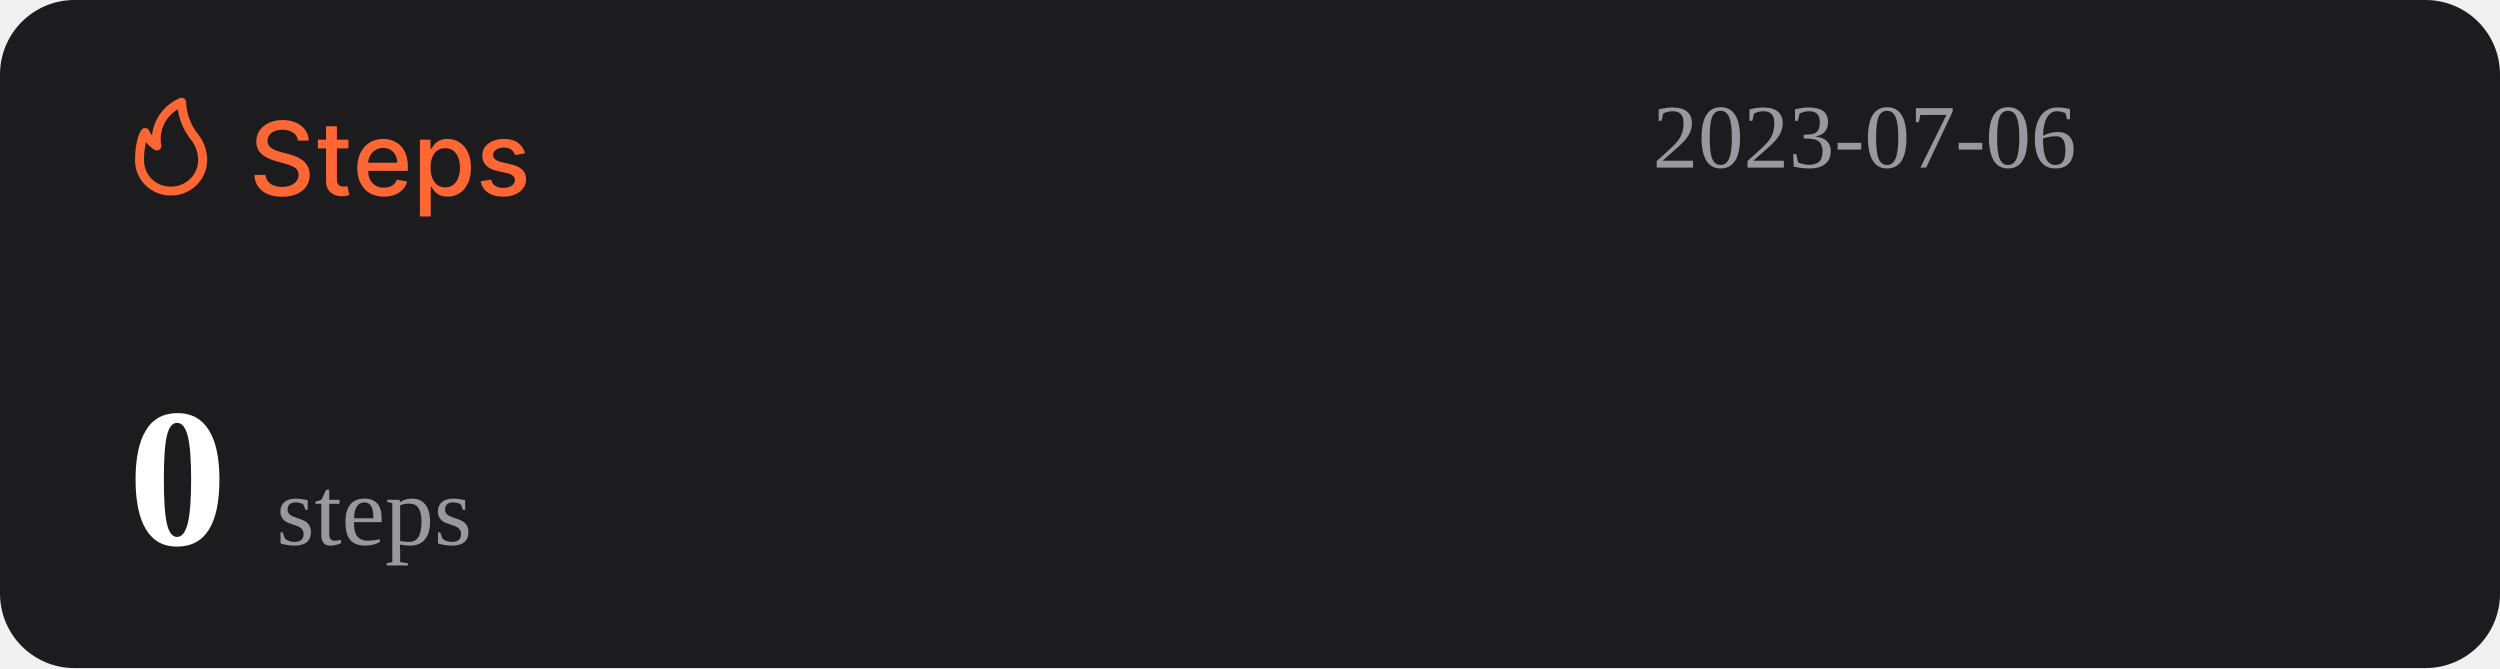
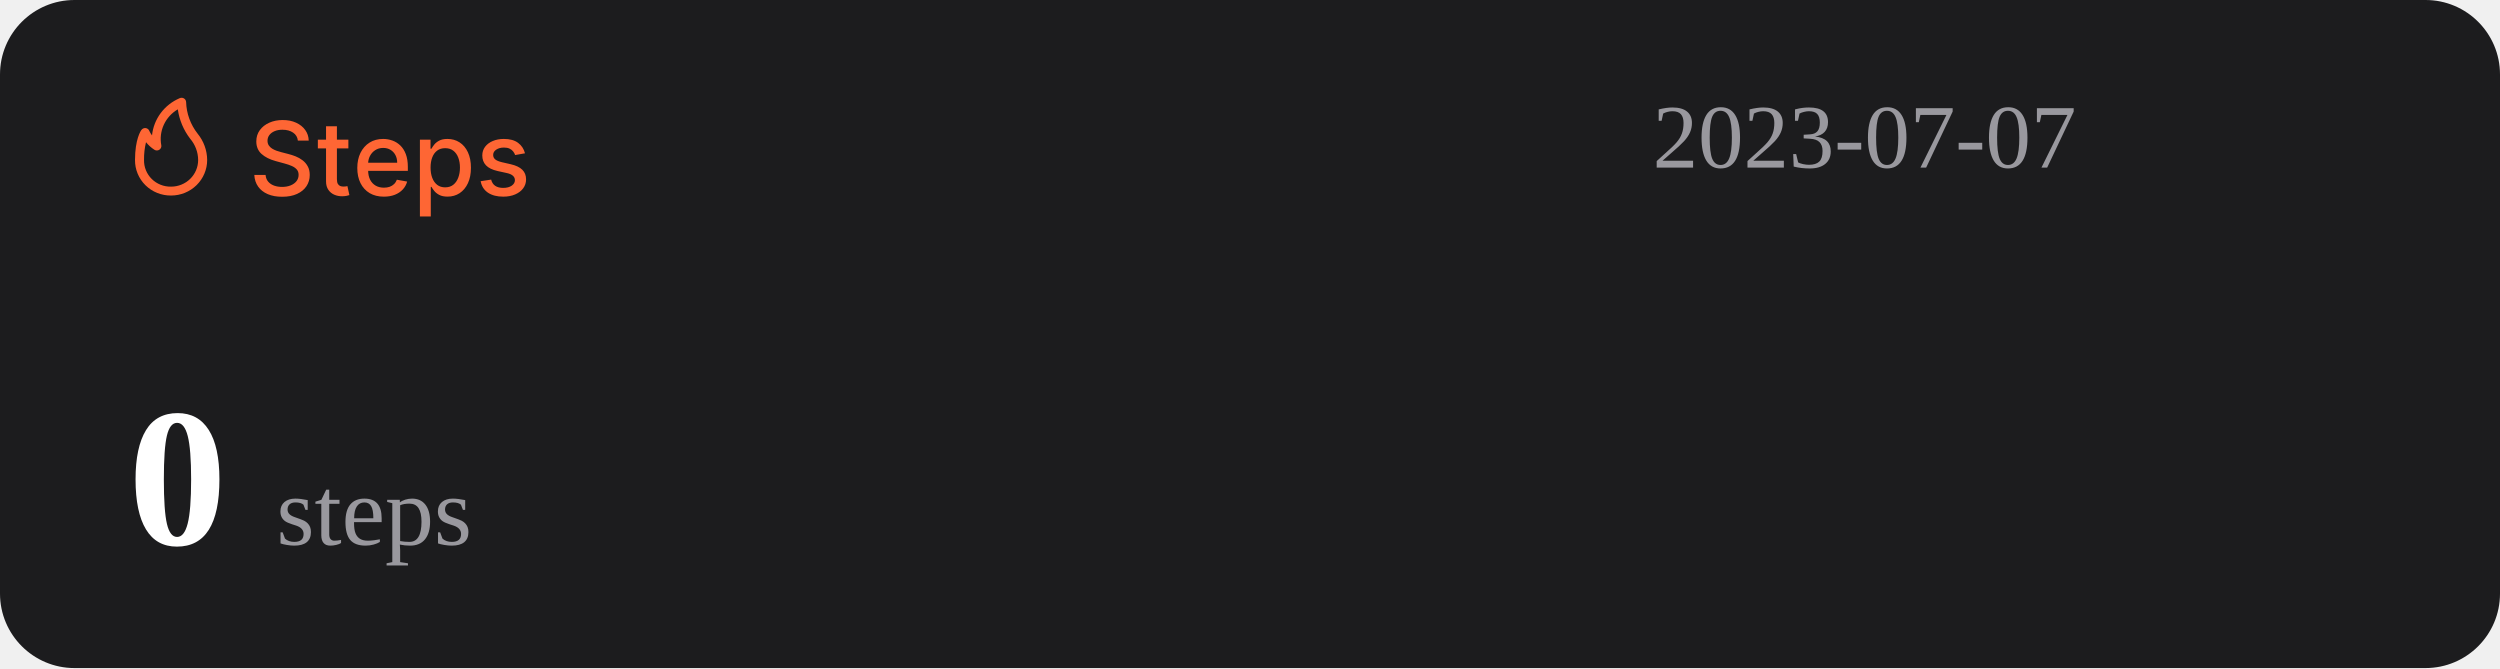
<svg xmlns="http://www.w3.org/2000/svg" width="1074" height="287" viewBox="0 0 1074 287" fill="none">
  <rect width="1074" height="287" rx="32" fill="#1C1C1E" />
  <path d="M127.969 60.406C127.802 58.927 127.115 57.781 125.906 56.969C124.698 56.146 123.177 55.734 121.344 55.734C120.031 55.734 118.896 55.943 117.938 56.359C116.979 56.766 116.234 57.328 115.703 58.047C115.182 58.755 114.922 59.562 114.922 60.469C114.922 61.229 115.099 61.885 115.453 62.438C115.818 62.99 116.292 63.453 116.875 63.828C117.469 64.193 118.104 64.5 118.781 64.75C119.458 64.99 120.109 65.188 120.734 65.344L123.859 66.156C124.88 66.406 125.927 66.745 127 67.172C128.073 67.599 129.068 68.162 129.984 68.859C130.901 69.557 131.641 70.422 132.203 71.453C132.776 72.484 133.063 73.719 133.063 75.156C133.063 76.969 132.594 78.578 131.656 79.984C130.729 81.391 129.38 82.5 127.609 83.312C125.849 84.125 123.719 84.531 121.219 84.531C118.823 84.531 116.75 84.151 115 83.391C113.25 82.63 111.88 81.552 110.891 80.156C109.901 78.75 109.354 77.083 109.25 75.156H114.094C114.188 76.312 114.563 77.276 115.219 78.047C115.885 78.807 116.734 79.375 117.766 79.75C118.807 80.115 119.948 80.297 121.188 80.297C122.552 80.297 123.766 80.083 124.828 79.656C125.901 79.219 126.745 78.615 127.359 77.844C127.974 77.062 128.281 76.151 128.281 75.109C128.281 74.162 128.01 73.385 127.469 72.781C126.938 72.177 126.214 71.677 125.297 71.281C124.391 70.885 123.365 70.537 122.219 70.234L118.438 69.203C115.875 68.505 113.844 67.479 112.344 66.125C110.854 64.771 110.109 62.979 110.109 60.75C110.109 58.906 110.609 57.297 111.609 55.922C112.609 54.547 113.964 53.479 115.672 52.719C117.38 51.948 119.307 51.562 121.453 51.562C123.62 51.562 125.531 51.943 127.188 52.703C128.854 53.464 130.167 54.51 131.125 55.844C132.083 57.167 132.583 58.688 132.625 60.406H127.969ZM149.66 60V63.75H136.551V60H149.66ZM140.066 54.25H144.738V76.953C144.738 77.859 144.874 78.542 145.145 79C145.415 79.448 145.764 79.755 146.191 79.922C146.629 80.078 147.103 80.156 147.613 80.156C147.988 80.156 148.316 80.13 148.598 80.078C148.879 80.026 149.098 79.984 149.254 79.953L150.098 83.812C149.827 83.917 149.441 84.021 148.941 84.125C148.441 84.24 147.816 84.302 147.066 84.312C145.837 84.333 144.691 84.115 143.629 83.656C142.566 83.198 141.707 82.49 141.051 81.531C140.395 80.573 140.066 79.37 140.066 77.922V54.25ZM164.914 84.484C162.549 84.484 160.513 83.979 158.805 82.969C157.107 81.948 155.794 80.516 154.867 78.672C153.951 76.818 153.492 74.646 153.492 72.156C153.492 69.698 153.951 67.531 154.867 65.656C155.794 63.781 157.086 62.318 158.742 61.266C160.409 60.214 162.357 59.688 164.586 59.688C165.94 59.688 167.253 59.911 168.523 60.359C169.794 60.807 170.935 61.51 171.945 62.469C172.956 63.427 173.753 64.672 174.336 66.203C174.919 67.724 175.211 69.573 175.211 71.75V73.406H156.133V69.906H170.633C170.633 68.677 170.383 67.588 169.883 66.641C169.383 65.682 168.68 64.927 167.773 64.375C166.878 63.823 165.826 63.547 164.617 63.547C163.305 63.547 162.159 63.87 161.18 64.516C160.211 65.151 159.461 65.984 158.93 67.016C158.409 68.037 158.148 69.146 158.148 70.344V73.078C158.148 74.682 158.43 76.047 158.992 77.172C159.565 78.297 160.362 79.156 161.383 79.75C162.404 80.333 163.596 80.625 164.961 80.625C165.846 80.625 166.654 80.5 167.383 80.25C168.112 79.99 168.742 79.604 169.273 79.094C169.805 78.583 170.211 77.953 170.492 77.203L174.914 78C174.56 79.302 173.924 80.443 173.008 81.422C172.102 82.391 170.961 83.146 169.586 83.688C168.221 84.219 166.664 84.484 164.914 84.484ZM180.395 93V60H184.957V63.891H185.348C185.618 63.391 186.009 62.812 186.52 62.156C187.03 61.5 187.738 60.927 188.645 60.438C189.551 59.938 190.749 59.688 192.238 59.688C194.176 59.688 195.905 60.177 197.426 61.156C198.947 62.135 200.139 63.547 201.004 65.391C201.879 67.234 202.316 69.453 202.316 72.047C202.316 74.641 201.884 76.865 201.02 78.719C200.155 80.562 198.967 81.984 197.457 82.984C195.947 83.974 194.223 84.469 192.285 84.469C190.827 84.469 189.634 84.224 188.707 83.734C187.79 83.245 187.072 82.672 186.551 82.016C186.03 81.359 185.629 80.776 185.348 80.266H185.066V93H180.395ZM184.973 72C184.973 73.688 185.217 75.167 185.707 76.438C186.197 77.708 186.905 78.703 187.832 79.422C188.759 80.13 189.895 80.484 191.238 80.484C192.634 80.484 193.801 80.115 194.738 79.375C195.676 78.625 196.384 77.609 196.863 76.328C197.353 75.047 197.598 73.604 197.598 72C197.598 70.417 197.358 68.995 196.879 67.734C196.41 66.474 195.702 65.479 194.754 64.75C193.816 64.021 192.645 63.656 191.238 63.656C189.884 63.656 188.738 64.005 187.801 64.703C186.874 65.401 186.171 66.375 185.691 67.625C185.212 68.875 184.973 70.333 184.973 72ZM225.535 65.859L221.301 66.609C221.124 66.068 220.842 65.552 220.457 65.062C220.082 64.573 219.572 64.172 218.926 63.859C218.28 63.547 217.473 63.391 216.504 63.391C215.181 63.391 214.077 63.688 213.191 64.281C212.306 64.865 211.863 65.62 211.863 66.547C211.863 67.349 212.16 67.995 212.754 68.484C213.348 68.974 214.306 69.375 215.629 69.688L219.441 70.562C221.65 71.073 223.296 71.859 224.379 72.922C225.462 73.984 226.004 75.365 226.004 77.062C226.004 78.5 225.587 79.781 224.754 80.906C223.931 82.021 222.78 82.896 221.301 83.531C219.832 84.167 218.129 84.484 216.191 84.484C213.504 84.484 211.311 83.912 209.613 82.766C207.915 81.609 206.874 79.969 206.488 77.844L211.004 77.156C211.285 78.333 211.863 79.224 212.738 79.828C213.613 80.422 214.754 80.719 216.16 80.719C217.691 80.719 218.915 80.401 219.832 79.766C220.749 79.12 221.207 78.333 221.207 77.406C221.207 76.656 220.926 76.026 220.363 75.516C219.811 75.005 218.962 74.62 217.816 74.359L213.754 73.469C211.514 72.958 209.858 72.146 208.785 71.031C207.723 69.917 207.191 68.505 207.191 66.797C207.191 65.38 207.587 64.141 208.379 63.078C209.171 62.016 210.264 61.188 211.66 60.594C213.056 59.99 214.655 59.688 216.457 59.688C219.051 59.688 221.092 60.25 222.582 61.375C224.072 62.49 225.056 63.984 225.535 65.859Z" fill="#FE6634" />
  <path d="M73.501 83.999C77.611 83.999 81.554 82.39 84.46 79.526C87.367 76.663 89 72.779 89 68.729C88.969 64.607 87.521 60.617 84.893 57.41C81.828 53.501 80.099 48.737 79.952 43.8C79.934 43.489 79.839 43.187 79.675 42.921C79.512 42.654 79.284 42.431 79.013 42.271C78.742 42.111 78.435 42.019 78.119 42.003C77.803 41.986 77.488 42.047 77.201 42.178C73.95 43.556 71.133 45.767 69.041 48.579C66.95 51.392 65.66 54.704 65.305 58.173C64.858 57.578 64.475 56.938 64.162 56.265C64.042 55.939 63.835 55.651 63.562 55.432C63.289 55.214 62.961 55.073 62.612 55.024C62.262 54.977 61.906 55.025 61.581 55.163C61.257 55.3 60.977 55.523 60.772 55.806C60.481 56.15 58.001 59.815 58.001 68.729C57.978 70.741 58.363 72.737 59.133 74.6C59.904 76.463 61.045 78.155 62.489 79.578C63.933 81 65.65 82.124 67.542 82.883C69.433 83.643 71.459 84.022 73.501 83.999ZM76.387 46.969C77.034 51.543 78.854 55.879 81.677 59.567C83.878 62.13 85.099 65.371 85.125 68.729C85.125 71.766 83.9 74.679 81.72 76.827C79.54 78.975 76.584 80.181 73.501 80.181C71.965 80.215 70.438 79.942 69.012 79.379C67.586 78.815 66.29 77.973 65.204 76.903C64.118 75.832 63.263 74.556 62.691 73.151C62.119 71.747 61.842 70.242 61.876 68.729C61.836 66.159 62.122 63.594 62.728 61.094C63.746 62.358 64.963 63.453 66.332 64.339C66.647 64.539 67.014 64.645 67.389 64.644C67.763 64.644 68.13 64.536 68.444 64.334C68.758 64.132 69.005 63.844 69.156 63.506C69.308 63.168 69.356 62.794 69.296 62.43C68.728 59.448 69.104 56.365 70.372 53.6C71.641 50.835 73.74 48.52 76.387 46.969Z" fill="#FE6634" />
-   <text id="datetime" x="710" y="72" font-size="39" fill="#99989E">2023-07-06</text>
+   <text id="datetime" x="710" y="72" font-size="39" fill="#99989E">2023-07-07</text>
  <g>
    <text id="steps" x="55" y="234" font-size="85" fill="#FFFFFF">
      <tspan id="step-count" font-weight="bold">0</tspan>
      <tspan font-size="42" fill="#99989E" font-weight="lighter">steps</tspan>
    </text>
  </g>
</svg>
